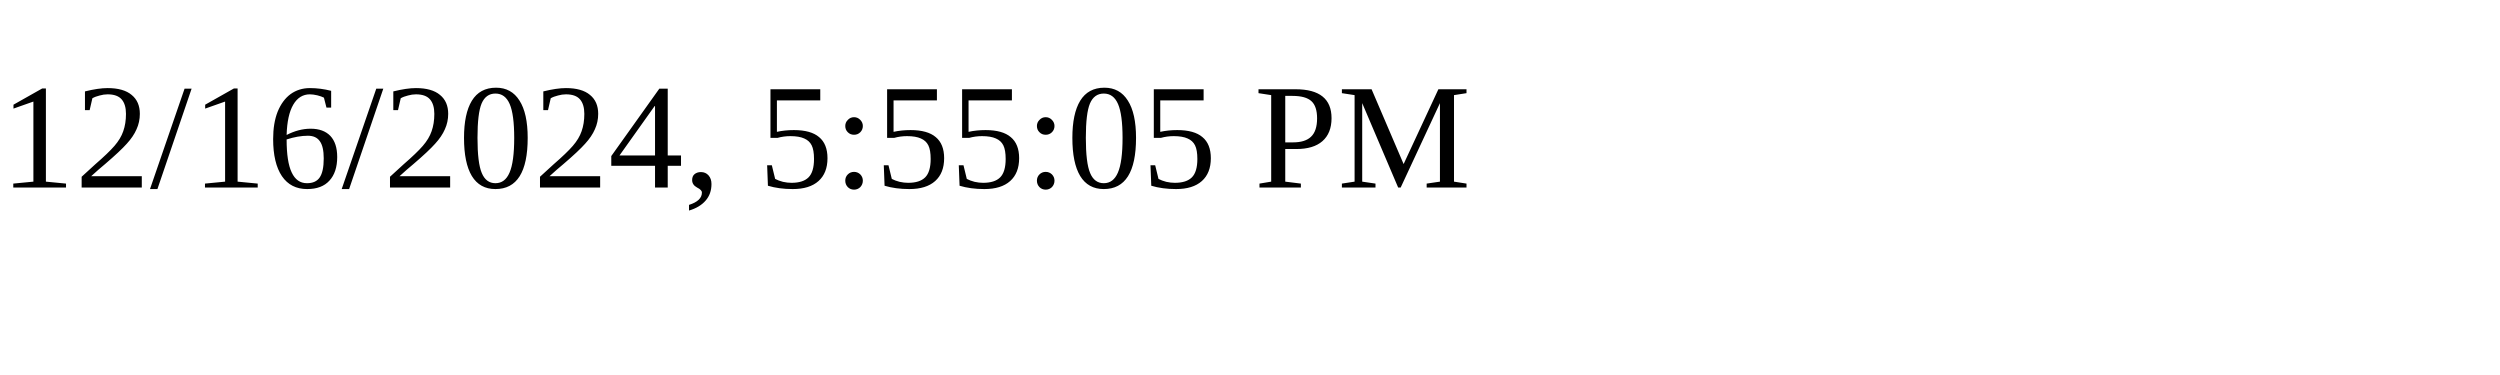
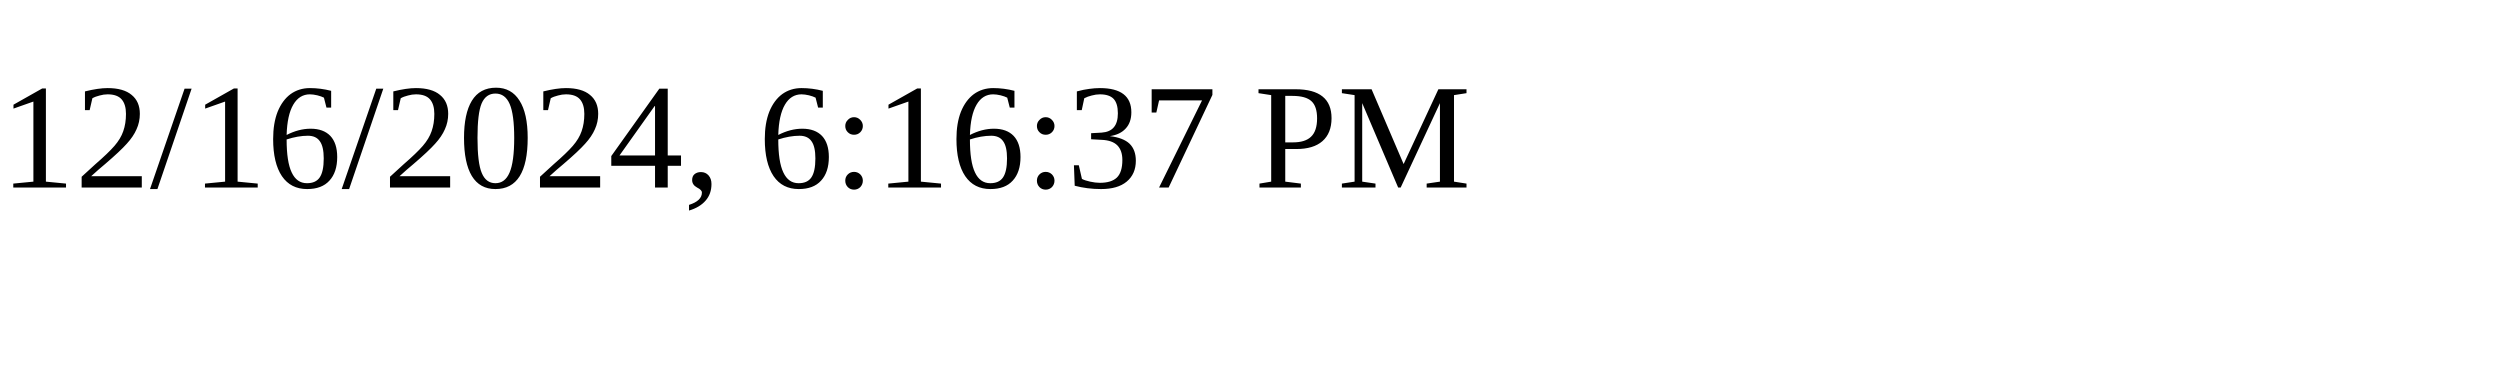
<svg xmlns="http://www.w3.org/2000/svg" height="30" width="200">
-   <text x="0" y="15">12/16/2024, 5:55:05 PM</text>
+   <text x="0" y="15">12/16/2024, 6:16:37 PM</text>
</svg>
